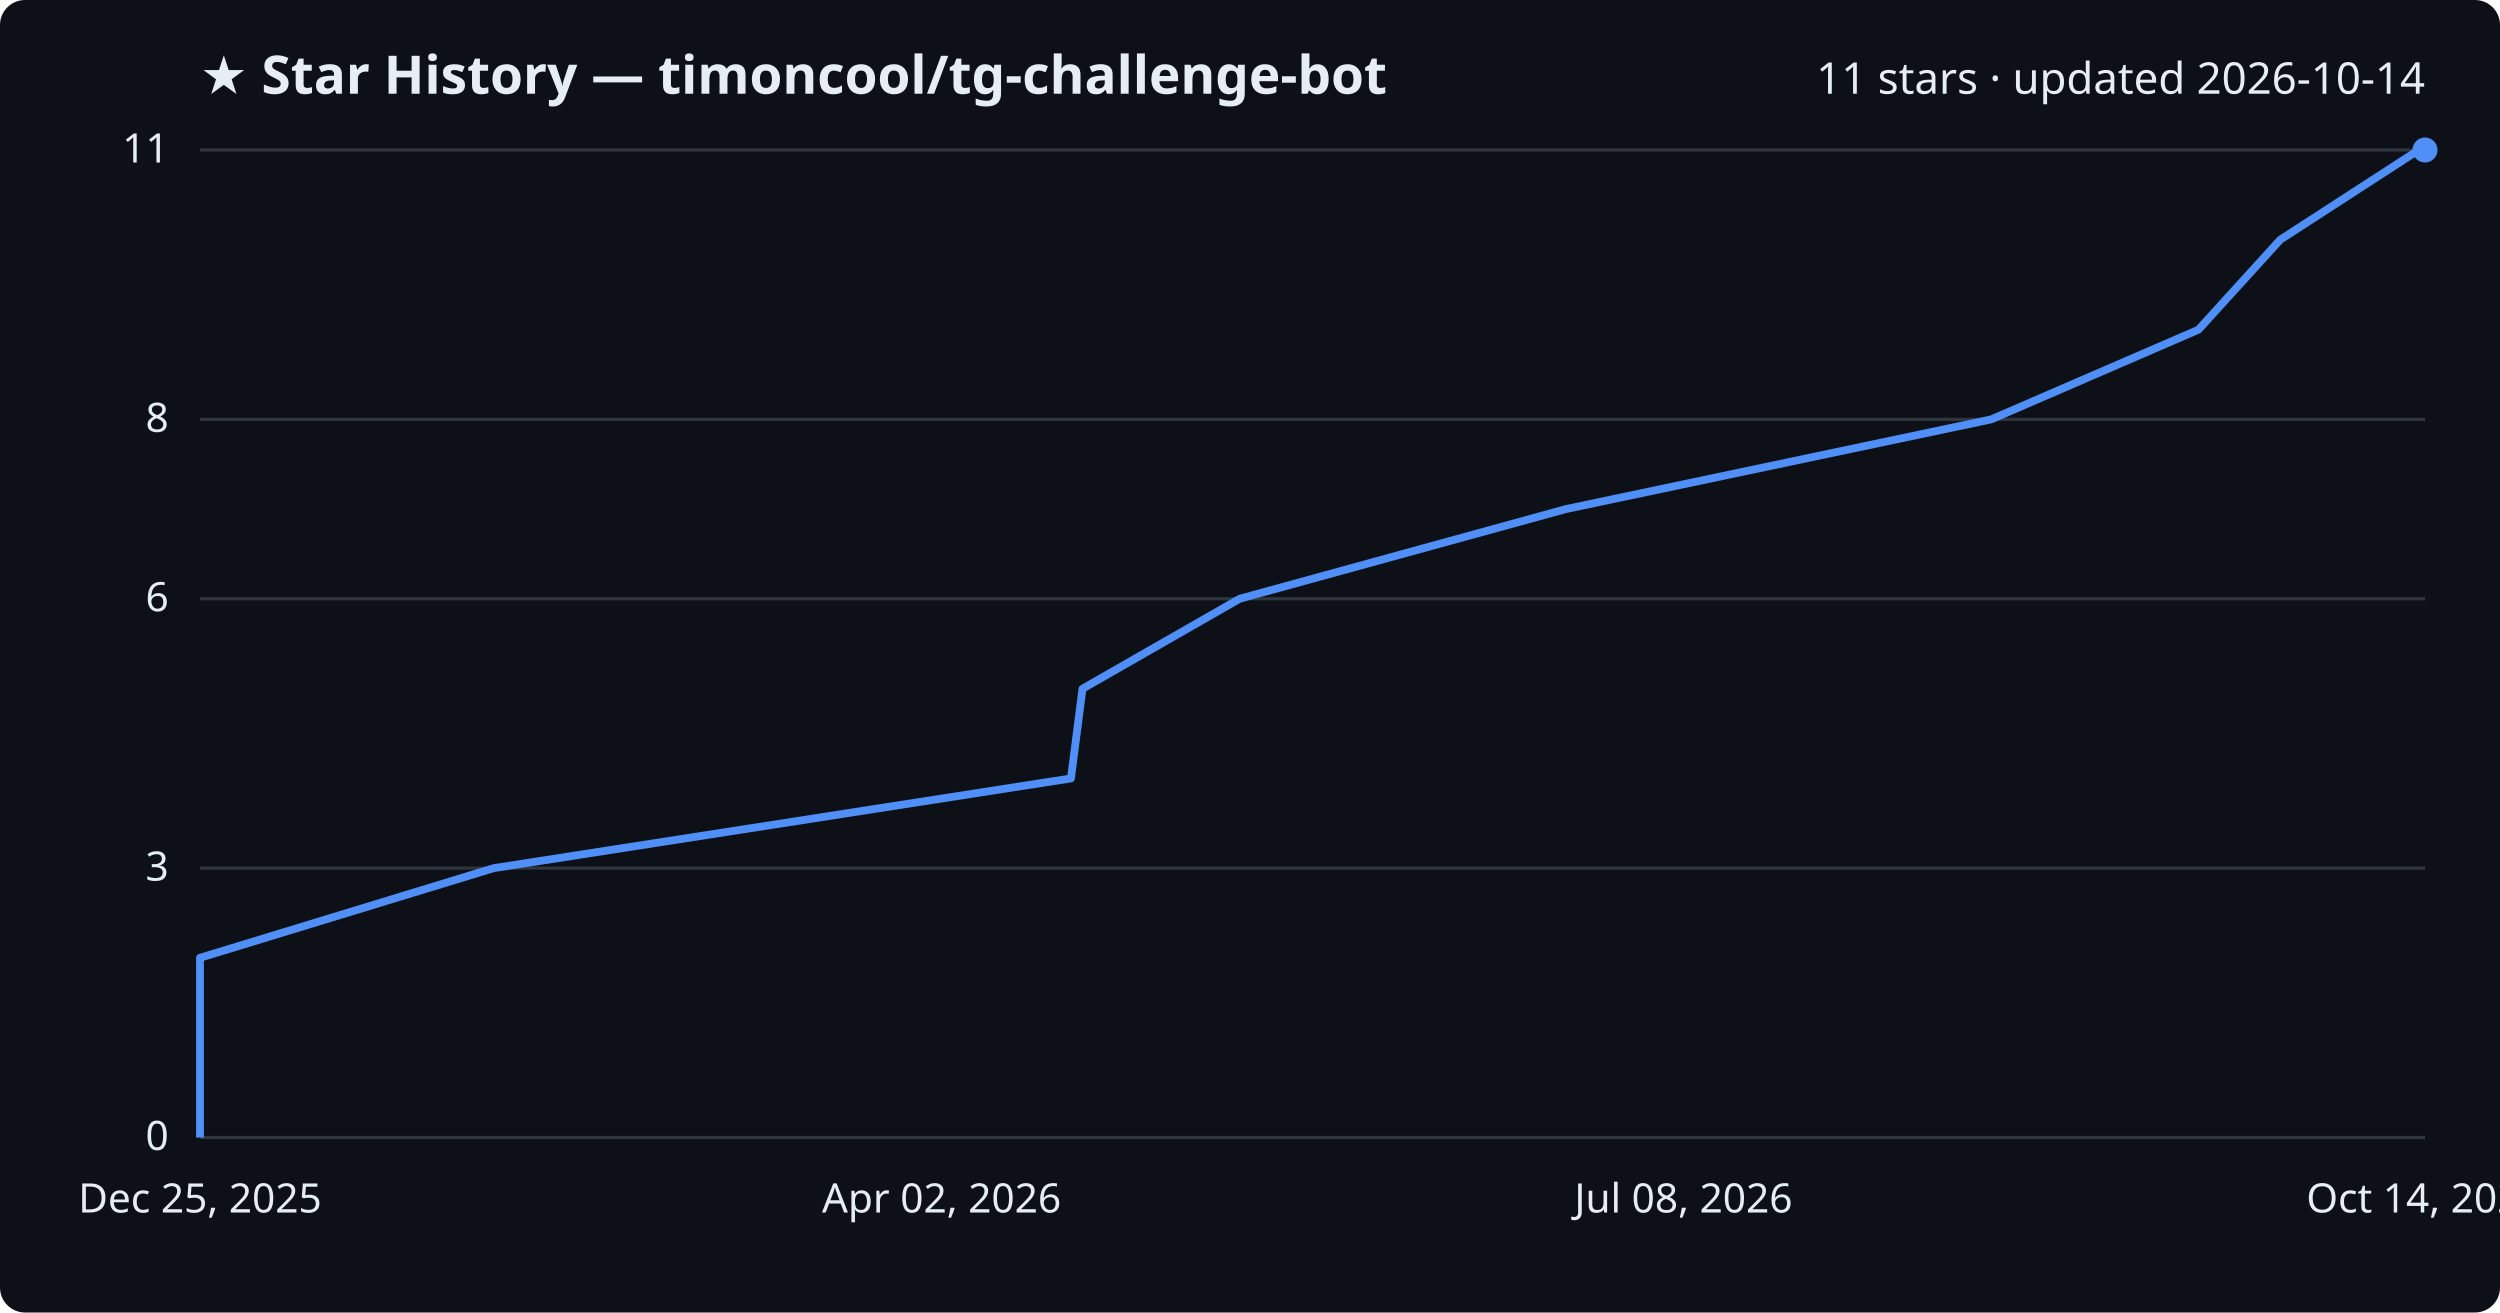
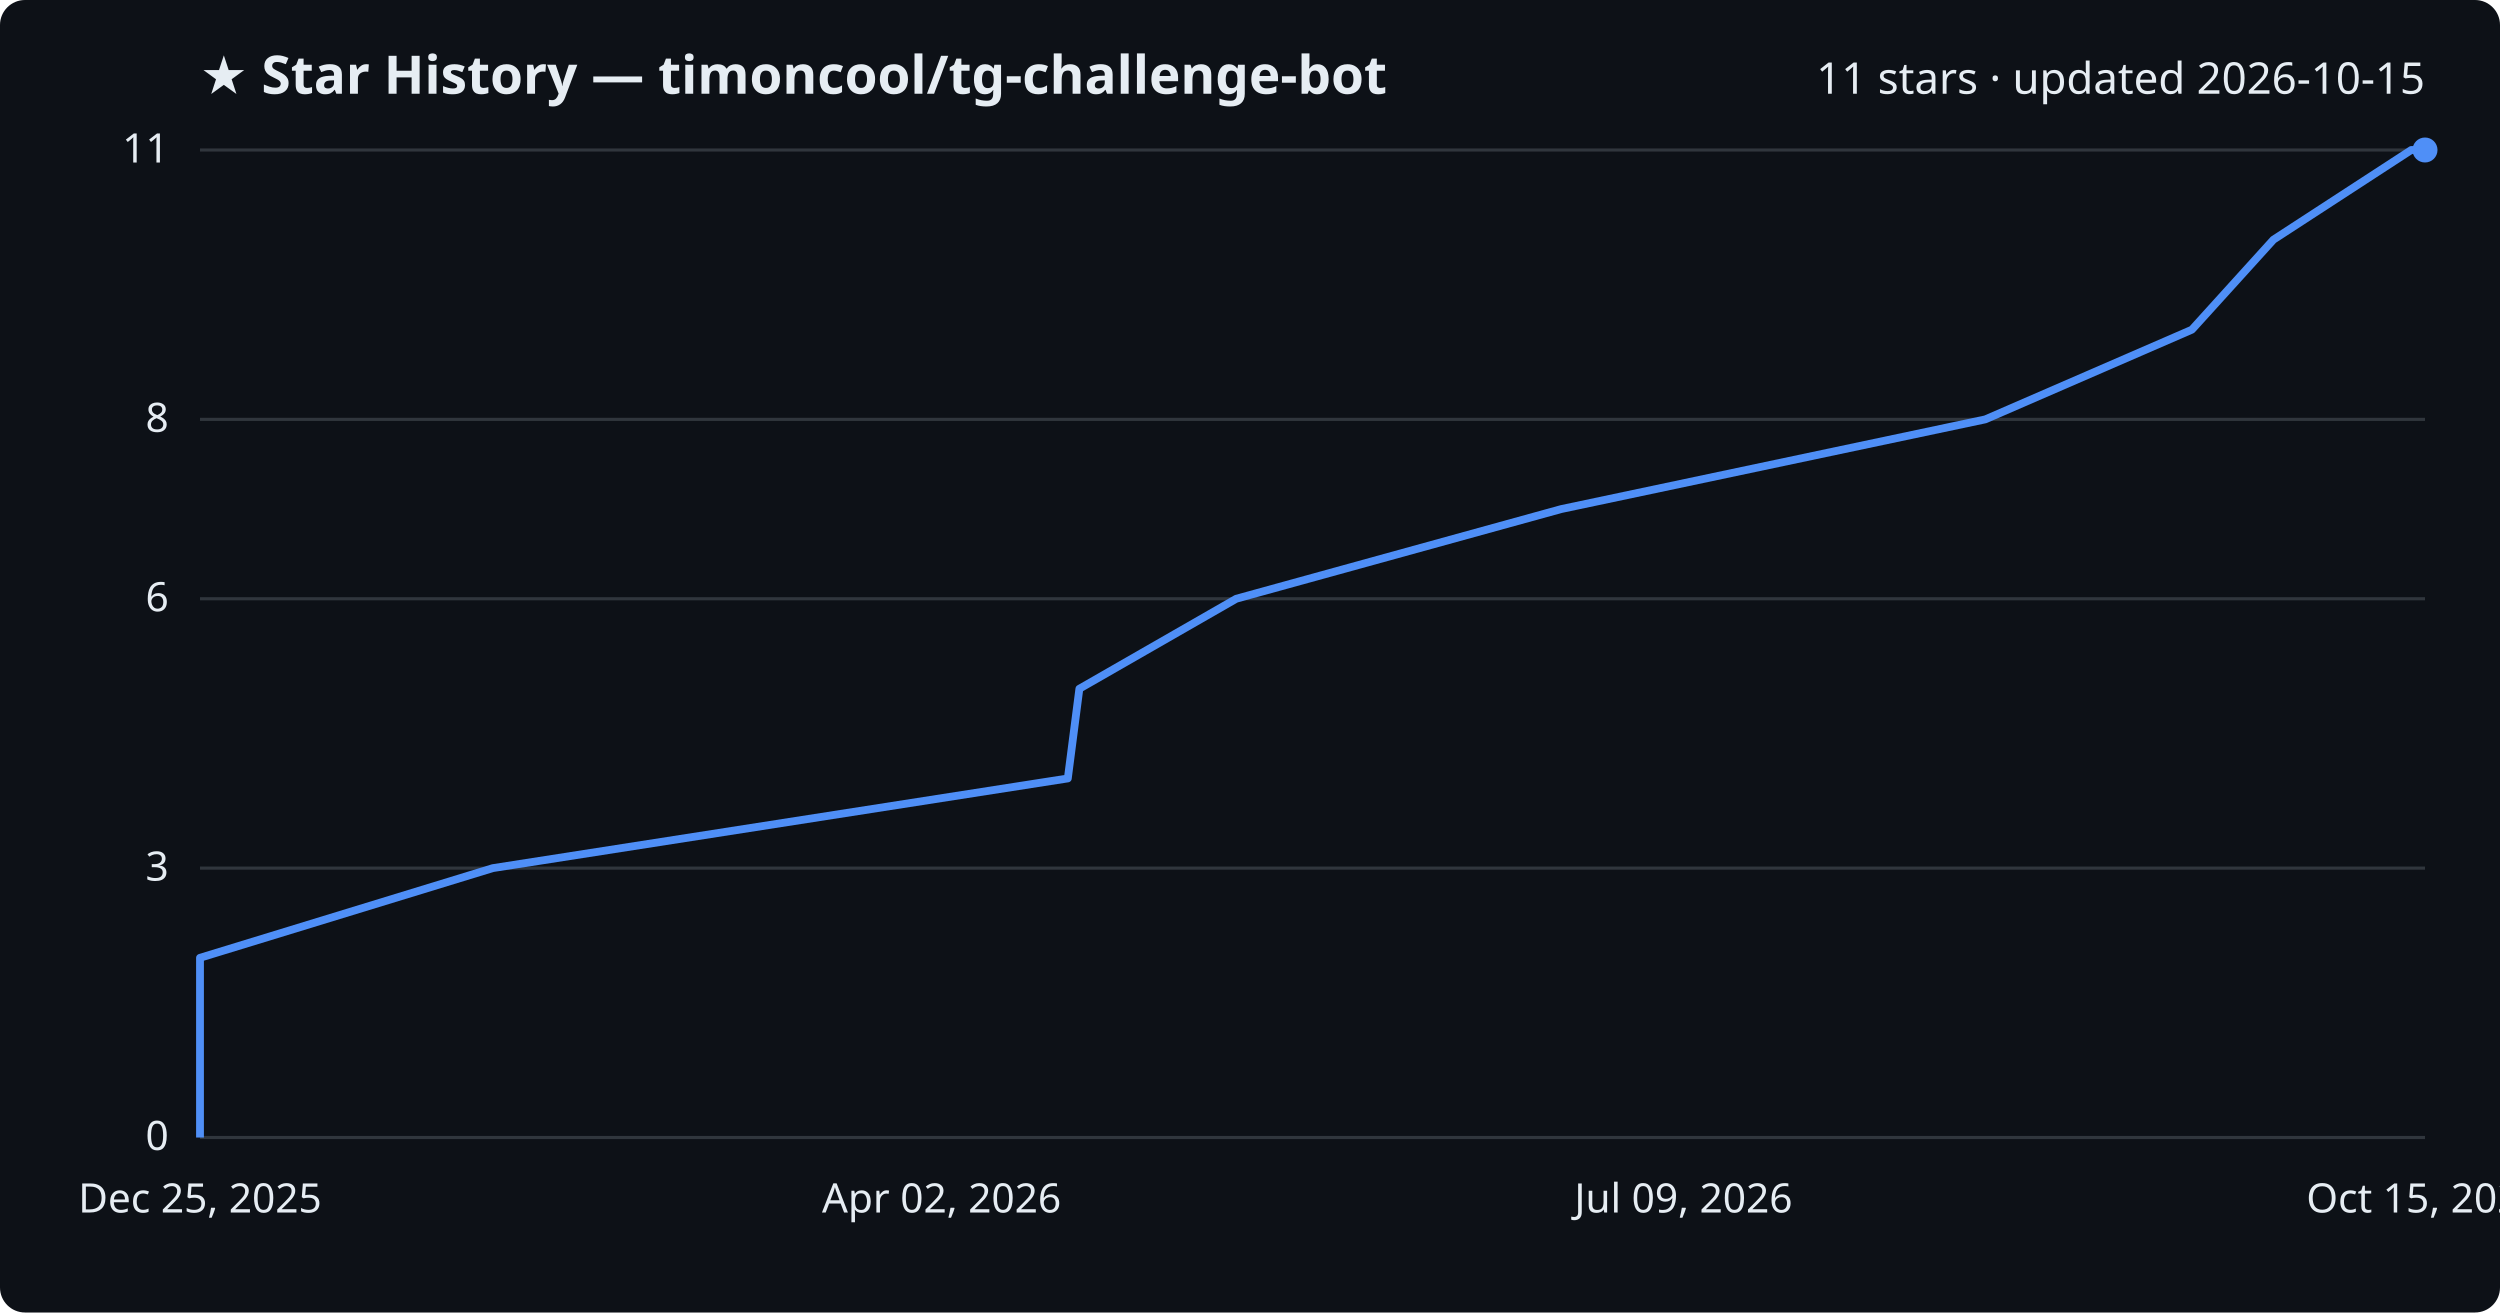
<svg xmlns="http://www.w3.org/2000/svg" viewBox="0 0 800 420" font-family="Segoe UI, sans-serif">
  <rect width="800" height="420" fill="#0d1117" rx="8" />
  <text x="64" y="30" fill="#e6edf3" font-size="17" font-weight="700">★ Star History — timoncool/tg-challenge-bot</text>
-   <text x="776" y="30" fill="#e6edf3" font-size="14" text-anchor="end">11 stars · updated 2026-10-14</text>
+   <text x="776" y="30" fill="#e6edf3" font-size="14" text-anchor="end">11 stars · updated 2026-10-15</text>
  <line x1="64" y1="364.0" x2="776" y2="364.0" stroke="#30363d" stroke-width="1" />
  <text x="54" y="368.0" fill="#e6edf3" font-size="13" text-anchor="end">0</text>
  <line x1="64" y1="277.8" x2="776" y2="277.8" stroke="#30363d" stroke-width="1" />
  <text x="54" y="281.8" fill="#e6edf3" font-size="13" text-anchor="end">3</text>
  <line x1="64" y1="191.6" x2="776" y2="191.6" stroke="#30363d" stroke-width="1" />
  <text x="54" y="195.6" fill="#e6edf3" font-size="13" text-anchor="end">6</text>
  <line x1="64" y1="134.2" x2="776" y2="134.2" stroke="#30363d" stroke-width="1" />
  <text x="54" y="138.2" fill="#e6edf3" font-size="13" text-anchor="end">8</text>
  <line x1="64" y1="48.0" x2="776" y2="48.0" stroke="#30363d" stroke-width="1" />
  <text x="54" y="52.0" fill="#e6edf3" font-size="13" text-anchor="end">11</text>
-   <path d="M64.0,364.0 L64.0,335.3 L64.0,306.5 L158.0,277.8 L342.7,249.1 L346.4,220.4 L396.7,191.6 L501.1,162.9 L637.2,134.2 L703.5,105.5 L729.7,76.7 L774.0,48.0 L776.0,48.0" fill="none" stroke="#4f8ff7" stroke-width="2.5" stroke-linejoin="round" />
+   <path d="M64.0,364.0 L64.0,335.3 L64.0,306.5 L157.7,277.8 L341.7,249.1 L345.4,220.4 L395.6,191.6 L499.6,162.9 L635.3,134.2 L701.4,105.5 L727.5,76.7 L771.6,48.0 L776.0,48.0" fill="none" stroke="#4f8ff7" stroke-width="2.5" stroke-linejoin="round" />
  <circle cx="776.0" cy="48.0" r="4" fill="#4f8ff7" />
  <text x="64.0" y="388" fill="#e6edf3" font-size="13" text-anchor="middle">Dec 25, 2025</text>
  <text x="301.3" y="388" fill="#e6edf3" font-size="13" text-anchor="middle">Apr 02, 2026</text>
-   <text x="538.7" y="388" fill="#e6edf3" font-size="13" text-anchor="middle">Jul 08, 2026</text>
-   <text x="776.0" y="388" fill="#e6edf3" font-size="13" text-anchor="middle">Oct 14, 2026</text>
+   <text x="538.7" y="388" fill="#e6edf3" font-size="13" text-anchor="middle">Jul 09, 2026</text>
+   <text x="776.0" y="388" fill="#e6edf3" font-size="13" text-anchor="middle">Oct 15, 2026</text>
</svg>
